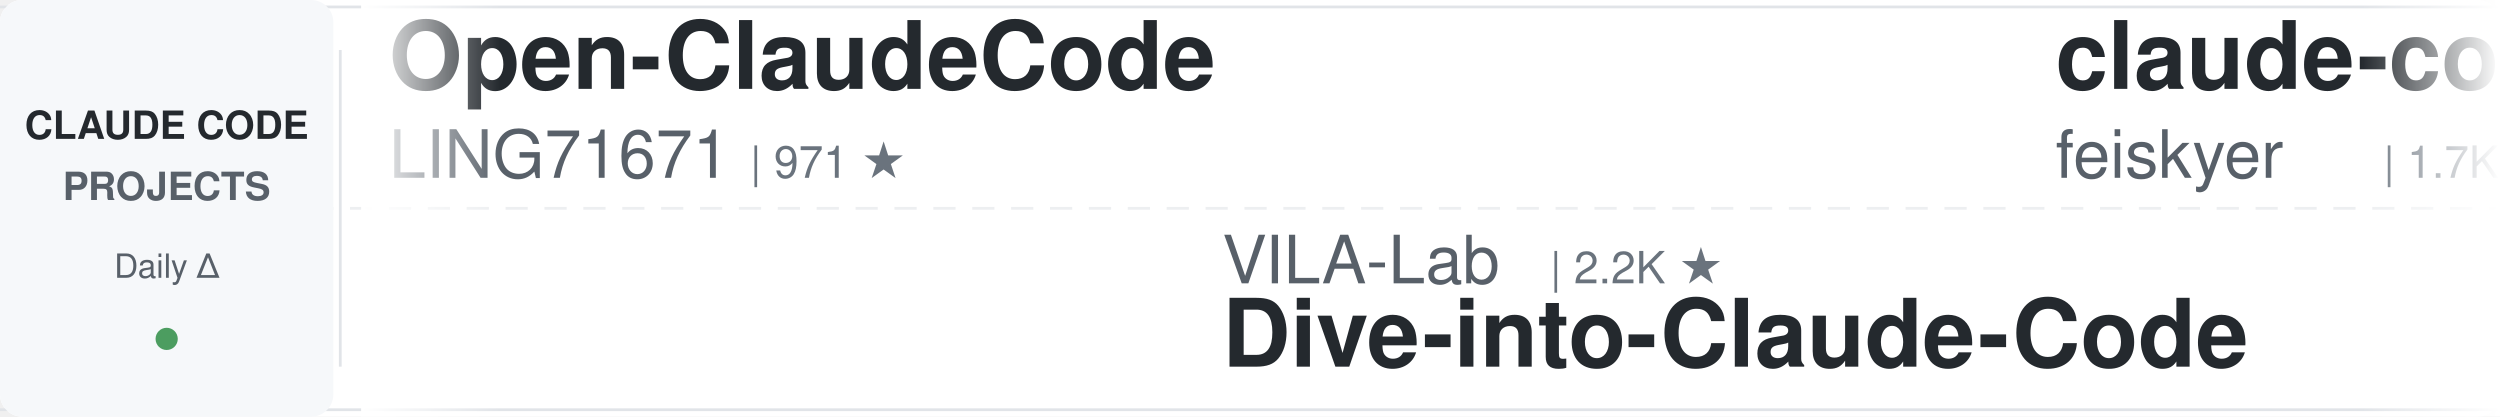
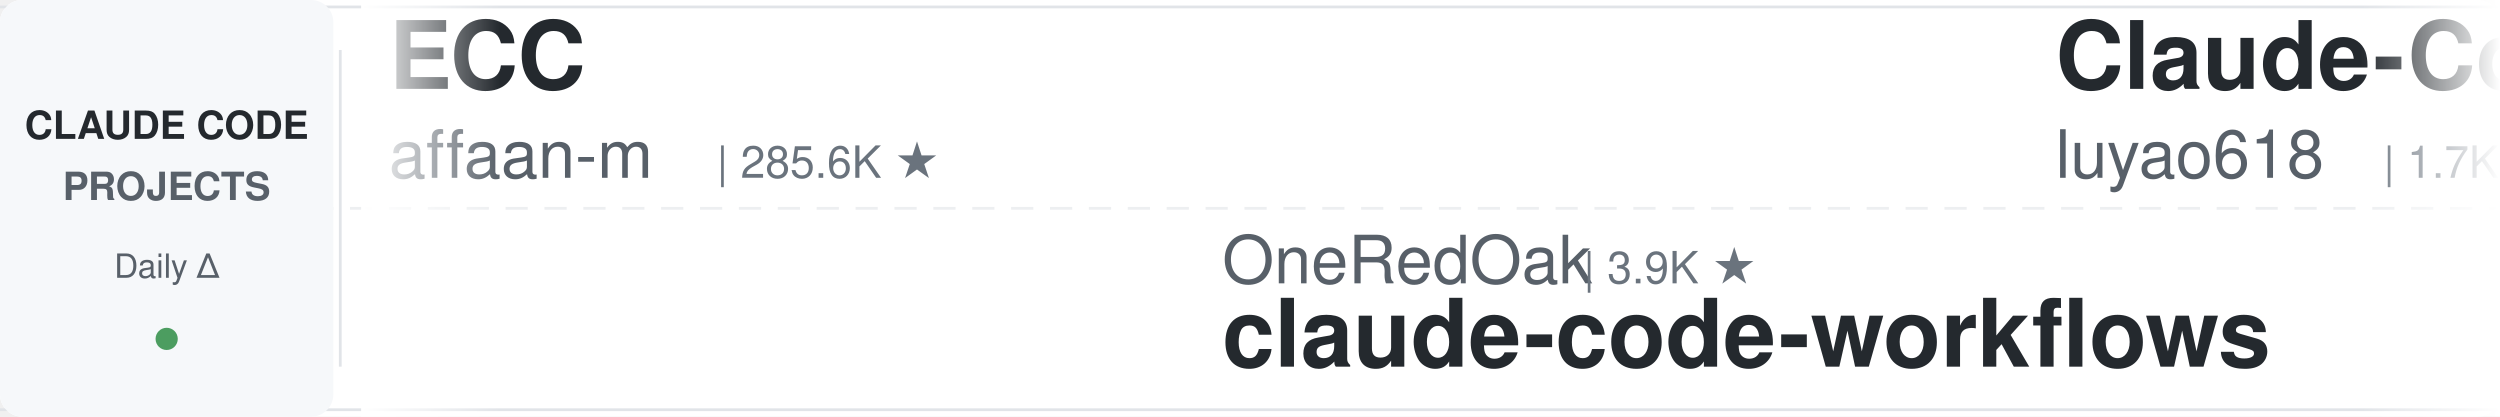
<svg xmlns="http://www.w3.org/2000/svg" width="900" height="150">
  <defs>
    <linearGradient id="leftFade" x1="0%" y1="0%" x2="100%" y2="0%">
      <stop offset="0%" style="stop-color:#ffffff;stop-opacity:1" />
      <stop offset="100%" style="stop-color:#ffffff;stop-opacity:0" />
    </linearGradient>
    <linearGradient id="rightFade" x1="0%" y1="0%" x2="100%" y2="0%">
      <stop offset="0%" style="stop-color:#ffffff;stop-opacity:0" />
      <stop offset="100%" style="stop-color:#ffffff;stop-opacity:1" />
    </linearGradient>
  </defs>
  <rect width="900" height="150" fill="#ffffff" rx="8" />
  <rect x="0" y="2" width="900" height="1" fill="#e1e4e8" />
  <rect x="0" y="147" width="900" height="1" fill="#e1e4e8" />
  <line x1="0" y1="75" x2="900" y2="75" stroke="#e1e4e8" stroke-width="1" stroke-dasharray="8 6" opacity="0.6" />
  <rect x="0" y="0" width="120" height="150" fill="#f6f8fa" rx="8" />
  <text x="60" y="50" font-family="-apple-system, BlinkMacSystemFont, 'Segoe UI', Helvetica, Arial, sans-serif" font-size="14" font-weight="600" fill="#24292e" text-anchor="middle">CLAUDE CODE</text>
  <text x="60" y="72" font-family="-apple-system, BlinkMacSystemFont, 'Segoe UI', Helvetica, Arial, sans-serif" font-size="14" font-weight="600" fill="#586069" text-anchor="middle">PROJECTS</text>
  <text x="60" y="100" font-family="-apple-system, BlinkMacSystemFont, 'Segoe UI', Helvetica, Arial, sans-serif" font-size="12" font-weight="500" fill="#586069" text-anchor="middle">Daily Δ</text>
  <circle cx="60" cy="122" r="4" fill="#22863a" opacity="0.8" />
  <rect x="122" y="18" width="1" height="114" fill="#e1e4e8" />
  <clipPath id="tickerClip">
    <rect x="130" y="0" width="770" height="150" />
  </clipPath>
  <g clip-path="url(#tickerClip)">
    <g id="tickerItems">
      <animateTransform attributeName="transform" attributeType="XML" type="translate" from="0 0" to="-3000 0" dur="54s" repeatCount="indefinite" />
      <g transform="translate(0, 0)">
-         <text x="140" y="32" font-family="-apple-system, BlinkMacSystemFont, 'Segoe UI', Helvetica, Arial, sans-serif" font-size="34" font-weight="600" fill="#24292e">Open-ClaudeCode</text>
-         <text x="140" y="64" font-family="-apple-system, BlinkMacSystemFont, 'Segoe UI', Helvetica, Arial, sans-serif" font-size="24" font-weight="400" fill="#586069">LING71671</text>
-         <text x="270" y="64" font-family="-apple-system, BlinkMacSystemFont, 'Segoe UI', Helvetica, Arial, sans-serif" font-size="16" font-weight="500" fill="#6a737d">| 971 ★</text>
+         <text x="140" y="32" font-family="-apple-system, BlinkMacSystemFont, 'Segoe UI', Helvetica, Arial, sans-serif" font-size="34" font-weight="600" fill="#24292e">ECC</text>
+         <text x="140" y="64" font-family="-apple-system, BlinkMacSystemFont, 'Segoe UI', Helvetica, Arial, sans-serif" font-size="24" font-weight="400" fill="#586069">affaan-m</text>
+         <text x="258" y="64" font-family="-apple-system, BlinkMacSystemFont, 'Segoe UI', Helvetica, Arial, sans-serif" font-size="16" font-weight="500" fill="#6a737d">| 285.6K ★</text>
      </g>
      <g transform="translate(300, 0)">
-         <text x="140" y="102" font-family="-apple-system, BlinkMacSystemFont, 'Segoe UI', Helvetica, Arial, sans-serif" font-size="24" font-weight="400" fill="#586069">VILA-Lab</text>
-         <text x="258" y="102" font-family="-apple-system, BlinkMacSystemFont, 'Segoe UI', Helvetica, Arial, sans-serif" font-size="16" font-weight="500" fill="#6a737d">| 2.2K ★</text>
-         <text x="140" y="132" font-family="-apple-system, BlinkMacSystemFont, 'Segoe UI', Helvetica, Arial, sans-serif" font-size="34" font-weight="600" fill="#24292e">Dive-into-Claude-Code</text>
-       </g>
-       <g transform="translate(600, 0)">
-         <text x="140" y="32" font-family="-apple-system, BlinkMacSystemFont, 'Segoe UI', Helvetica, Arial, sans-serif" font-size="34" font-weight="600" fill="#24292e">claude-code-settings</text>
-         <text x="140" y="64" font-family="-apple-system, BlinkMacSystemFont, 'Segoe UI', Helvetica, Arial, sans-serif" font-size="24" font-weight="400" fill="#586069">feiskyer</text>
-         <text x="258" y="64" font-family="-apple-system, BlinkMacSystemFont, 'Segoe UI', Helvetica, Arial, sans-serif" font-size="16" font-weight="500" fill="#6a737d">| 1.7K ★</text>
-       </g>
-       <g transform="translate(900, 0)">
-         <text x="140" y="102" font-family="-apple-system, BlinkMacSystemFont, 'Segoe UI', Helvetica, Arial, sans-serif" font-size="24" font-weight="400" fill="#586069">AprilNEA</text>
-         <text x="258" y="102" font-family="-apple-system, BlinkMacSystemFont, 'Segoe UI', Helvetica, Arial, sans-serif" font-size="16" font-weight="500" fill="#6a737d">| 394 ★</text>
-         <text x="140" y="132" font-family="-apple-system, BlinkMacSystemFont, 'Segoe UI', Helvetica, Arial, sans-serif" font-size="34" font-weight="600" fill="#24292e">claude-code-source</text>
-       </g>
-       <g transform="translate(1200, 0)">
-         <text x="140" y="32" font-family="-apple-system, BlinkMacSystemFont, 'Segoe UI', Helvetica, Arial, sans-serif" font-size="34" font-weight="600" fill="#24292e">ECC</text>
-         <text x="140" y="64" font-family="-apple-system, BlinkMacSystemFont, 'Segoe UI', Helvetica, Arial, sans-serif" font-size="24" font-weight="400" fill="#586069">affaan-m</text>
-         <text x="258" y="64" font-family="-apple-system, BlinkMacSystemFont, 'Segoe UI', Helvetica, Arial, sans-serif" font-size="16" font-weight="500" fill="#6a737d">| 285.4K ★</text>
-       </g>
-       <g transform="translate(1500, 0)">
        <text x="140" y="102" font-family="-apple-system, BlinkMacSystemFont, 'Segoe UI', Helvetica, Arial, sans-serif" font-size="24" font-weight="400" fill="#586069">OneRedOak</text>
        <text x="270" y="102" font-family="-apple-system, BlinkMacSystemFont, 'Segoe UI', Helvetica, Arial, sans-serif" font-size="16" font-weight="500" fill="#6a737d">| 3.9K ★</text>
        <text x="140" y="132" font-family="-apple-system, BlinkMacSystemFont, 'Segoe UI', Helvetica, Arial, sans-serif" font-size="34" font-weight="600" fill="#24292e">claude-code-workflows</text>
      </g>
-       <g transform="translate(1800, 0)">
-         <text x="140" y="32" font-family="-apple-system, BlinkMacSystemFont, 'Segoe UI', Helvetica, Arial, sans-serif" font-size="34" font-weight="600" fill="#24292e">claude-code-showcase</text>
-         <text x="140" y="64" font-family="-apple-system, BlinkMacSystemFont, 'Segoe UI', Helvetica, Arial, sans-serif" font-size="24" font-weight="400" fill="#586069">ChrisWiles</text>
-         <text x="282" y="64" font-family="-apple-system, BlinkMacSystemFont, 'Segoe UI', Helvetica, Arial, sans-serif" font-size="16" font-weight="500" fill="#6a737d">| 6.1K ★</text>
-       </g>
-       <g transform="translate(2100, 0)">
-         <text x="140" y="102" font-family="-apple-system, BlinkMacSystemFont, 'Segoe UI', Helvetica, Arial, sans-serif" font-size="24" font-weight="400" fill="#586069">disler</text>
-         <text x="234" y="102" font-family="-apple-system, BlinkMacSystemFont, 'Segoe UI', Helvetica, Arial, sans-serif" font-size="16" font-weight="500" fill="#6a737d">| 3.9K ★</text>
-         <text x="140" y="132" font-family="-apple-system, BlinkMacSystemFont, 'Segoe UI', Helvetica, Arial, sans-serif" font-size="34" font-weight="600" fill="#24292e">claude-code-hooks-master...</text>
-       </g>
-       <g transform="translate(2400, 0)">
+       <g transform="translate(600, 0)">
        <text x="140" y="32" font-family="-apple-system, BlinkMacSystemFont, 'Segoe UI', Helvetica, Arial, sans-serif" font-size="34" font-weight="600" fill="#24292e">Claude-Code-Source-Study</text>
        <text x="140" y="64" font-family="-apple-system, BlinkMacSystemFont, 'Segoe UI', Helvetica, Arial, sans-serif" font-size="24" font-weight="400" fill="#586069">luyao618</text>
        <text x="258" y="64" font-family="-apple-system, BlinkMacSystemFont, 'Segoe UI', Helvetica, Arial, sans-serif" font-size="16" font-weight="500" fill="#6a737d">| 1.7K ★</text>
      </g>
+       <g transform="translate(900, 0)">
+         <text x="140" y="102" font-family="-apple-system, BlinkMacSystemFont, 'Segoe UI', Helvetica, Arial, sans-serif" font-size="24" font-weight="400" fill="#586069">techjarves</text>
+         <text x="282" y="102" font-family="-apple-system, BlinkMacSystemFont, 'Segoe UI', Helvetica, Arial, sans-serif" font-size="16" font-weight="500" fill="#6a737d">| 1.6K ★</text>
+         <text x="140" y="132" font-family="-apple-system, BlinkMacSystemFont, 'Segoe UI', Helvetica, Arial, sans-serif" font-size="34" font-weight="600" fill="#24292e">ClaudeCode-Portable</text>
+       </g>
+       <g transform="translate(1200, 0)">
+         <text x="140" y="32" font-family="-apple-system, BlinkMacSystemFont, 'Segoe UI', Helvetica, Arial, sans-serif" font-size="34" font-weight="600" fill="#24292e">how-claude-code-works</text>
+         <text x="140" y="64" font-family="-apple-system, BlinkMacSystemFont, 'Segoe UI', Helvetica, Arial, sans-serif" font-size="24" font-weight="400" fill="#586069">Windy3f3f3f3f</text>
+         <text x="318" y="64" font-family="-apple-system, BlinkMacSystemFont, 'Segoe UI', Helvetica, Arial, sans-serif" font-size="16" font-weight="500" fill="#6a737d">| 3.8K ★</text>
+       </g>
+       <g transform="translate(1500, 0)">
+         <text x="140" y="102" font-family="-apple-system, BlinkMacSystemFont, 'Segoe UI', Helvetica, Arial, sans-serif" font-size="24" font-weight="400" fill="#586069">VoltAgent</text>
+         <text x="270" y="102" font-family="-apple-system, BlinkMacSystemFont, 'Segoe UI', Helvetica, Arial, sans-serif" font-size="16" font-weight="500" fill="#6a737d">| 25.9K ★</text>
+         <text x="140" y="132" font-family="-apple-system, BlinkMacSystemFont, 'Segoe UI', Helvetica, Arial, sans-serif" font-size="34" font-weight="600" fill="#24292e">awesome-claude-code-suba...</text>
+       </g>
+       <g transform="translate(1800, 0)">
+         <text x="140" y="32" font-family="-apple-system, BlinkMacSystemFont, 'Segoe UI', Helvetica, Arial, sans-serif" font-size="34" font-weight="600" fill="#24292e">claude-code-skills</text>
+         <text x="140" y="64" font-family="-apple-system, BlinkMacSystemFont, 'Segoe UI', Helvetica, Arial, sans-serif" font-size="24" font-weight="400" fill="#586069">daymade</text>
+         <text x="246" y="64" font-family="-apple-system, BlinkMacSystemFont, 'Segoe UI', Helvetica, Arial, sans-serif" font-size="16" font-weight="500" fill="#6a737d">| 1.5K ★</text>
+       </g>
+       <g transform="translate(2100, 0)">
+         <text x="140" y="102" font-family="-apple-system, BlinkMacSystemFont, 'Segoe UI', Helvetica, Arial, sans-serif" font-size="24" font-weight="400" fill="#586069">anthropics</text>
+         <text x="282" y="102" font-family="-apple-system, BlinkMacSystemFont, 'Segoe UI', Helvetica, Arial, sans-serif" font-size="16" font-weight="500" fill="#6a737d">| 6.5K ★</text>
+         <text x="140" y="132" font-family="-apple-system, BlinkMacSystemFont, 'Segoe UI', Helvetica, Arial, sans-serif" font-size="34" font-weight="600" fill="#24292e">claude-code-security-rev...</text>
+       </g>
+       <g transform="translate(2400, 0)">
+         <text x="140" y="32" font-family="-apple-system, BlinkMacSystemFont, 'Segoe UI', Helvetica, Arial, sans-serif" font-size="34" font-weight="600" fill="#24292e">my-claude-code-setup</text>
+         <text x="140" y="64" font-family="-apple-system, BlinkMacSystemFont, 'Segoe UI', Helvetica, Arial, sans-serif" font-size="24" font-weight="400" fill="#586069">centminmod</text>
+         <text x="282" y="64" font-family="-apple-system, BlinkMacSystemFont, 'Segoe UI', Helvetica, Arial, sans-serif" font-size="16" font-weight="500" fill="#6a737d">| 2.7K ★</text>
+       </g>
      <g transform="translate(2700, 0)">
-         <text x="140" y="102" font-family="-apple-system, BlinkMacSystemFont, 'Segoe UI', Helvetica, Arial, sans-serif" font-size="24" font-weight="400" fill="#586069">ykdojo</text>
-         <text x="234" y="102" font-family="-apple-system, BlinkMacSystemFont, 'Segoe UI', Helvetica, Arial, sans-serif" font-size="16" font-weight="500" fill="#6a737d">| 10.3K ★</text>
-         <text x="140" y="132" font-family="-apple-system, BlinkMacSystemFont, 'Segoe UI', Helvetica, Arial, sans-serif" font-size="34" font-weight="600" fill="#24292e">claude-code-tips</text>
+         <text x="140" y="102" font-family="-apple-system, BlinkMacSystemFont, 'Segoe UI', Helvetica, Arial, sans-serif" font-size="24" font-weight="400" fill="#586069">asgeirtj</text>
+         <text x="258" y="102" font-family="-apple-system, BlinkMacSystemFont, 'Segoe UI', Helvetica, Arial, sans-serif" font-size="16" font-weight="500" fill="#6a737d">| 70.0K ★</text>
+         <text x="140" y="132" font-family="-apple-system, BlinkMacSystemFont, 'Segoe UI', Helvetica, Arial, sans-serif" font-size="34" font-weight="600" fill="#24292e">system_prompts_leaks</text>
      </g>
      <g transform="translate(3000, 0)">
-         <text x="140" y="32" font-family="-apple-system, BlinkMacSystemFont, 'Segoe UI', Helvetica, Arial, sans-serif" font-size="34" font-weight="600" fill="#24292e">Open-ClaudeCode</text>
-         <text x="140" y="64" font-family="-apple-system, BlinkMacSystemFont, 'Segoe UI', Helvetica, Arial, sans-serif" font-size="24" font-weight="400" fill="#586069">LING71671</text>
-         <text x="270" y="64" font-family="-apple-system, BlinkMacSystemFont, 'Segoe UI', Helvetica, Arial, sans-serif" font-size="16" font-weight="500" fill="#6a737d">| 971 ★</text>
+         <text x="140" y="32" font-family="-apple-system, BlinkMacSystemFont, 'Segoe UI', Helvetica, Arial, sans-serif" font-size="34" font-weight="600" fill="#24292e">ECC</text>
+         <text x="140" y="64" font-family="-apple-system, BlinkMacSystemFont, 'Segoe UI', Helvetica, Arial, sans-serif" font-size="24" font-weight="400" fill="#586069">affaan-m</text>
+         <text x="258" y="64" font-family="-apple-system, BlinkMacSystemFont, 'Segoe UI', Helvetica, Arial, sans-serif" font-size="16" font-weight="500" fill="#6a737d">| 285.6K ★</text>
      </g>
      <g transform="translate(3300, 0)">
-         <text x="140" y="102" font-family="-apple-system, BlinkMacSystemFont, 'Segoe UI', Helvetica, Arial, sans-serif" font-size="24" font-weight="400" fill="#586069">VILA-Lab</text>
-         <text x="258" y="102" font-family="-apple-system, BlinkMacSystemFont, 'Segoe UI', Helvetica, Arial, sans-serif" font-size="16" font-weight="500" fill="#6a737d">| 2.2K ★</text>
-         <text x="140" y="132" font-family="-apple-system, BlinkMacSystemFont, 'Segoe UI', Helvetica, Arial, sans-serif" font-size="34" font-weight="600" fill="#24292e">Dive-into-Claude-Code</text>
+         <text x="140" y="102" font-family="-apple-system, BlinkMacSystemFont, 'Segoe UI', Helvetica, Arial, sans-serif" font-size="24" font-weight="400" fill="#586069">OneRedOak</text>
+         <text x="270" y="102" font-family="-apple-system, BlinkMacSystemFont, 'Segoe UI', Helvetica, Arial, sans-serif" font-size="16" font-weight="500" fill="#6a737d">| 3.9K ★</text>
+         <text x="140" y="132" font-family="-apple-system, BlinkMacSystemFont, 'Segoe UI', Helvetica, Arial, sans-serif" font-size="34" font-weight="600" fill="#24292e">claude-code-workflows</text>
      </g>
      <g transform="translate(3600, 0)">
-         <text x="140" y="32" font-family="-apple-system, BlinkMacSystemFont, 'Segoe UI', Helvetica, Arial, sans-serif" font-size="34" font-weight="600" fill="#24292e">claude-code-settings</text>
-         <text x="140" y="64" font-family="-apple-system, BlinkMacSystemFont, 'Segoe UI', Helvetica, Arial, sans-serif" font-size="24" font-weight="400" fill="#586069">feiskyer</text>
+         <text x="140" y="32" font-family="-apple-system, BlinkMacSystemFont, 'Segoe UI', Helvetica, Arial, sans-serif" font-size="34" font-weight="600" fill="#24292e">Claude-Code-Source-Study</text>
+         <text x="140" y="64" font-family="-apple-system, BlinkMacSystemFont, 'Segoe UI', Helvetica, Arial, sans-serif" font-size="24" font-weight="400" fill="#586069">luyao618</text>
        <text x="258" y="64" font-family="-apple-system, BlinkMacSystemFont, 'Segoe UI', Helvetica, Arial, sans-serif" font-size="16" font-weight="500" fill="#6a737d">| 1.7K ★</text>
      </g>
      <g transform="translate(3900, 0)">
-         <text x="140" y="102" font-family="-apple-system, BlinkMacSystemFont, 'Segoe UI', Helvetica, Arial, sans-serif" font-size="24" font-weight="400" fill="#586069">AprilNEA</text>
-         <text x="258" y="102" font-family="-apple-system, BlinkMacSystemFont, 'Segoe UI', Helvetica, Arial, sans-serif" font-size="16" font-weight="500" fill="#6a737d">| 394 ★</text>
-         <text x="140" y="132" font-family="-apple-system, BlinkMacSystemFont, 'Segoe UI', Helvetica, Arial, sans-serif" font-size="34" font-weight="600" fill="#24292e">claude-code-source</text>
+         <text x="140" y="102" font-family="-apple-system, BlinkMacSystemFont, 'Segoe UI', Helvetica, Arial, sans-serif" font-size="24" font-weight="400" fill="#586069">techjarves</text>
+         <text x="282" y="102" font-family="-apple-system, BlinkMacSystemFont, 'Segoe UI', Helvetica, Arial, sans-serif" font-size="16" font-weight="500" fill="#6a737d">| 1.6K ★</text>
+         <text x="140" y="132" font-family="-apple-system, BlinkMacSystemFont, 'Segoe UI', Helvetica, Arial, sans-serif" font-size="34" font-weight="600" fill="#24292e">ClaudeCode-Portable</text>
      </g>
    </g>
  </g>
  <rect x="130" y="0" width="50" height="150" fill="url(#leftFade)" />
  <rect x="850" y="0" width="50" height="150" fill="url(#rightFade)" />
</svg>
